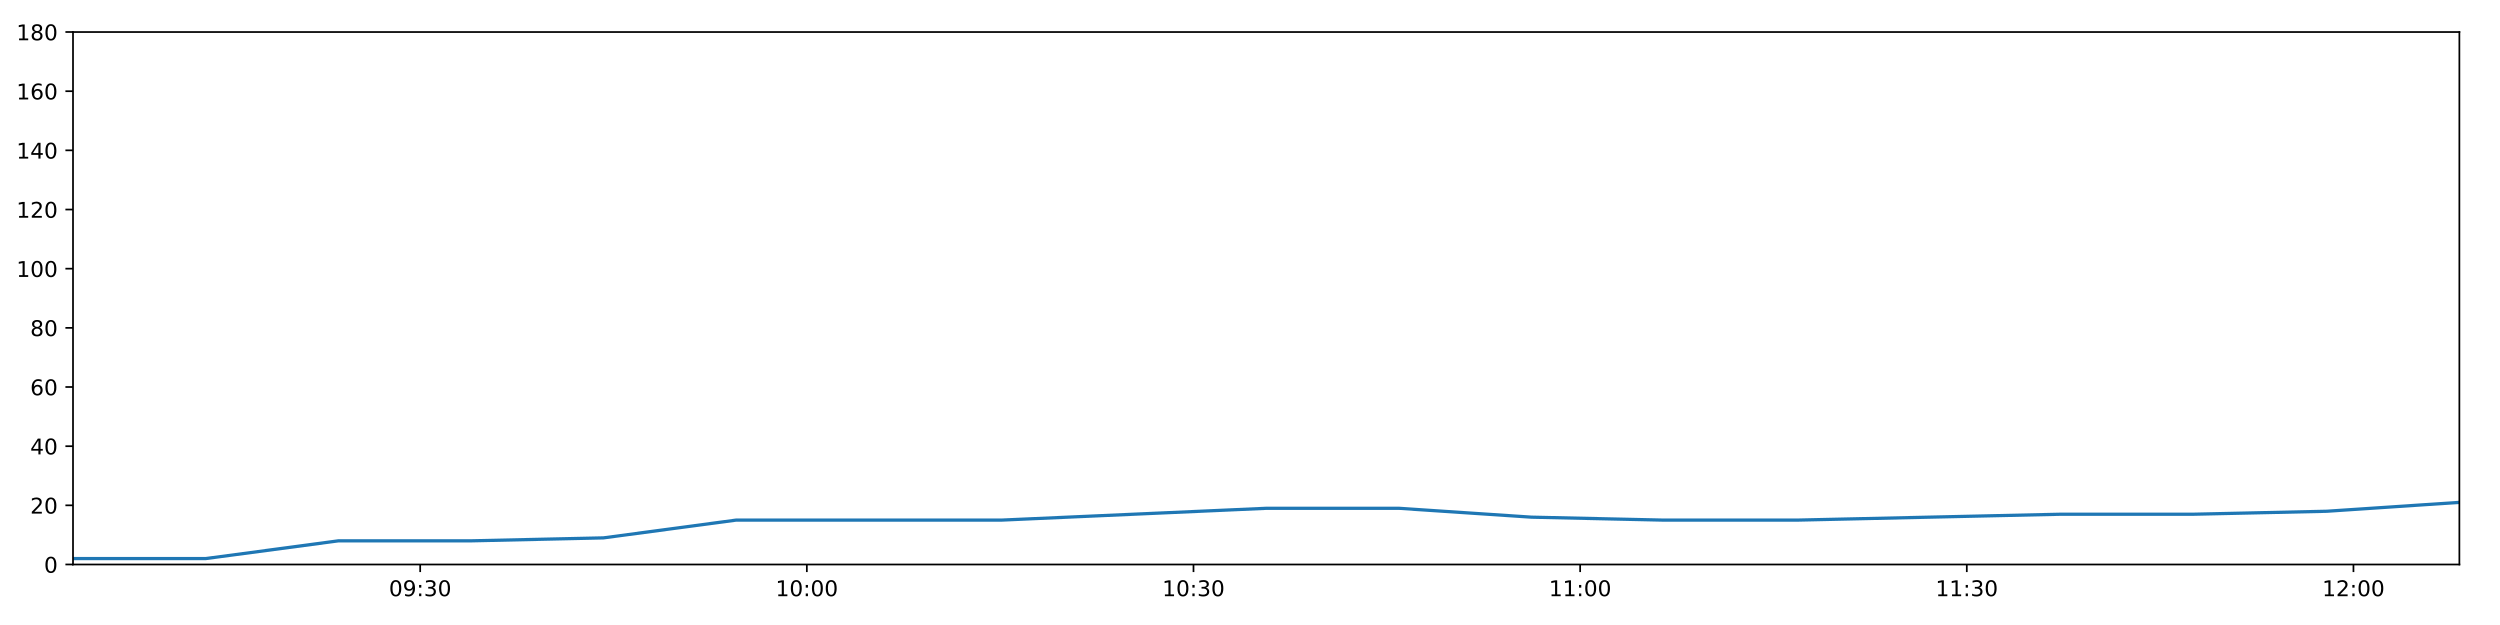
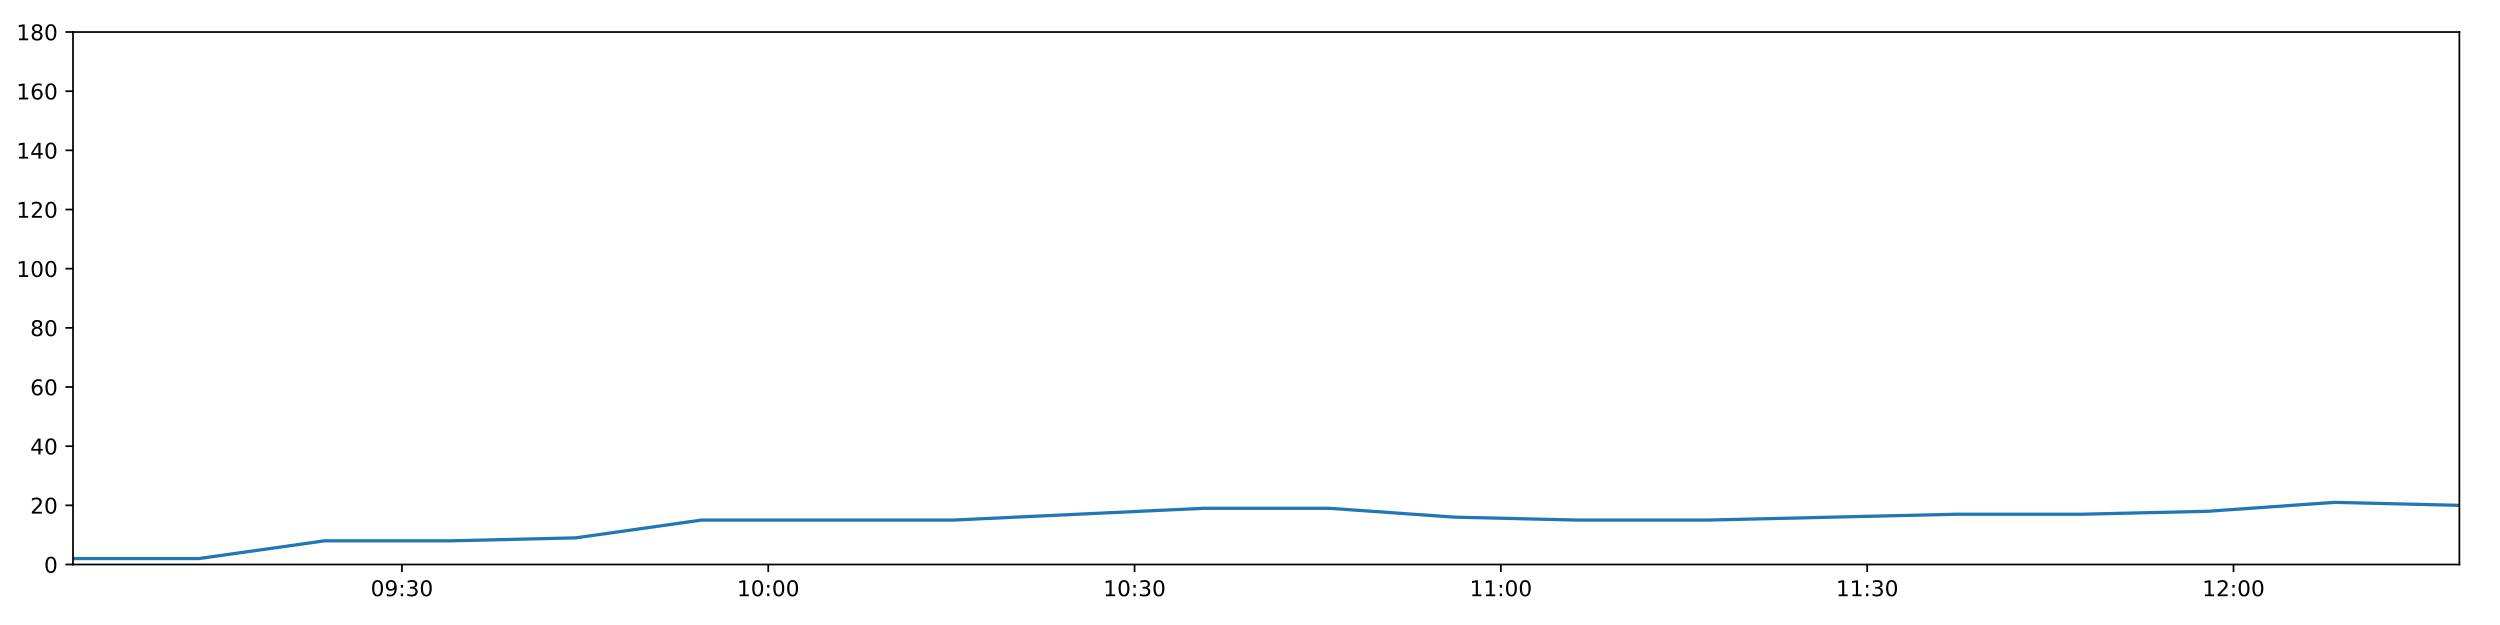
<svg xmlns="http://www.w3.org/2000/svg" xmlns:xlink="http://www.w3.org/1999/xlink" height="288pt" version="1.1" viewBox="0 0 1152 288" width="1152pt">
  <defs>
    <style type="text/css">
*{stroke-linecap:butt;stroke-linejoin:round;}
  </style>
  </defs>
  <g id="figure_1">
    <g id="patch_1">
      <path d="M 0 288  L 1152 288  L 1152 0  L 0 0  z " style="fill:#ffffff;" />
    </g>
    <g id="axes_1">
      <g id="patch_2">
        <path d="M 33.64 260.12  L 1133.28 260.12  L 1133.28 14.76  L 33.64 14.76  z " style="fill:#ffffff;" />
      </g>
      <g id="matplotlib.axis_1">
        <g id="xtick_1">
          <g id="line2d_1">
            <defs>
-               <path d="M 0 0  L 0 3.5  " id="m85976a7fc4" style="stroke:#000000;stroke-width:0.8;" />
-             </defs>
-             <g>
-               <use style="stroke:#000000;stroke-width:0.8;" x="193.623" xlink:href="#m85976a7fc4" y="260.12" />
+               <path d="M 0 0  L 0 3.5  " id="m9c07524594" style="stroke:#000000;stroke-width:0.8;" />
+             </defs>
+             <g>
+               <use style="stroke:#000000;stroke-width:0.8;" x="185.209" xlink:href="#m9c07524594" y="260.12" />
            </g>
          </g>
          <g id="text_1">
            <defs>
              <path d="M 31.781 66.406  Q 24.172 66.406 20.328 58.906  Q 16.5 51.422 16.5 36.375  Q 16.5 21.391 20.328 13.891  Q 24.172 6.391 31.781 6.391  Q 39.453 6.391 43.281 13.891  Q 47.125 21.391 47.125 36.375  Q 47.125 51.422 43.281 58.906  Q 39.453 66.406 31.781 66.406  z M 31.781 74.219  Q 44.047 74.219 50.516 64.516  Q 56.984 54.828 56.984 36.375  Q 56.984 17.969 50.516 8.266  Q 44.047 -1.422 31.781 -1.422  Q 19.531 -1.422 13.062 8.266  Q 6.594 17.969 6.594 36.375  Q 6.594 54.828 13.062 64.516  Q 19.531 74.219 31.781 74.219  z " id="DejaVuSans-48" />
              <path d="M 10.984 1.516  L 10.984 10.5  Q 14.703 8.734 18.5 7.812  Q 22.312 6.891 25.984 6.891  Q 35.75 6.891 40.891 13.453  Q 46.047 20.016 46.781 33.406  Q 43.953 29.203 39.594 26.953  Q 35.25 24.703 29.984 24.703  Q 19.047 24.703 12.672 31.312  Q 6.297 37.938 6.297 49.422  Q 6.297 60.641 12.938 67.422  Q 19.578 74.219 30.609 74.219  Q 43.266 74.219 49.922 64.516  Q 56.594 54.828 56.594 36.375  Q 56.594 19.141 48.406 8.859  Q 40.234 -1.422 26.422 -1.422  Q 22.703 -1.422 18.891 -0.688  Q 15.094 0.047 10.984 1.516  z M 30.609 32.422  Q 37.25 32.422 41.125 36.953  Q 45.016 41.5 45.016 49.422  Q 45.016 57.281 41.125 61.844  Q 37.25 66.406 30.609 66.406  Q 23.969 66.406 20.094 61.844  Q 16.219 57.281 16.219 49.422  Q 16.219 41.5 20.094 36.953  Q 23.969 32.422 30.609 32.422  z " id="DejaVuSans-57" />
              <path d="M 11.719 12.406  L 22.016 12.406  L 22.016 0  L 11.719 0  z M 11.719 51.703  L 22.016 51.703  L 22.016 39.312  L 11.719 39.312  z " id="DejaVuSans-58" />
              <path d="M 40.578 39.312  Q 47.656 37.797 51.625 33  Q 55.609 28.219 55.609 21.188  Q 55.609 10.406 48.188 4.484  Q 40.766 -1.422 27.094 -1.422  Q 22.516 -1.422 17.656 -0.516  Q 12.797 0.391 7.625 2.203  L 7.625 11.719  Q 11.719 9.328 16.594 8.109  Q 21.484 6.891 26.812 6.891  Q 36.078 6.891 40.938 10.547  Q 45.797 14.203 45.797 21.188  Q 45.797 27.641 41.281 31.266  Q 36.766 34.906 28.719 34.906  L 20.219 34.906  L 20.219 43.016  L 29.109 43.016  Q 36.375 43.016 40.234 45.922  Q 44.094 48.828 44.094 54.297  Q 44.094 59.906 40.109 62.906  Q 36.141 65.922 28.719 65.922  Q 24.656 65.922 20.016 65.031  Q 15.375 64.156 9.812 62.312  L 9.812 71.094  Q 15.438 72.656 20.344 73.438  Q 25.25 74.219 29.594 74.219  Q 40.828 74.219 47.359 69.109  Q 53.906 64.016 53.906 55.328  Q 53.906 49.266 50.438 45.094  Q 46.969 40.922 40.578 39.312  z " id="DejaVuSans-51" />
            </defs>
-             <g transform="translate(179.2138 274.7184)scale(0.1 -0.1)">
+             <g transform="translate(170.7993 274.7184)scale(0.1 -0.1)">
              <use xlink:href="#DejaVuSans-48" />
              <use x="63.623" xlink:href="#DejaVuSans-57" />
              <use x="127.246" xlink:href="#DejaVuSans-58" />
              <use x="160.938" xlink:href="#DejaVuSans-51" />
              <use x="224.561" xlink:href="#DejaVuSans-48" />
            </g>
          </g>
        </g>
        <g id="xtick_2">
          <g id="line2d_2">
            <g>
-               <use style="stroke:#000000;stroke-width:0.8;" x="371.793" xlink:href="#m85976a7fc4" y="260.12" />
+               <use style="stroke:#000000;stroke-width:0.8;" x="354.007" xlink:href="#m9c07524594" y="260.12" />
            </g>
          </g>
          <g id="text_2">
            <defs>
              <path d="M 12.406 8.297  L 28.516 8.297  L 28.516 63.922  L 10.984 60.406  L 10.984 69.391  L 28.422 72.906  L 38.281 72.906  L 38.281 8.297  L 54.391 8.297  L 54.391 0  L 12.406 0  z " id="DejaVuSans-49" />
            </defs>
-             <g transform="translate(357.3834 274.7184)scale(0.1 -0.1)">
+             <g transform="translate(339.5978 274.7184)scale(0.1 -0.1)">
              <use xlink:href="#DejaVuSans-49" />
              <use x="63.623" xlink:href="#DejaVuSans-48" />
              <use x="127.246" xlink:href="#DejaVuSans-58" />
              <use x="160.938" xlink:href="#DejaVuSans-48" />
              <use x="224.561" xlink:href="#DejaVuSans-48" />
            </g>
          </g>
        </g>
        <g id="xtick_3">
          <g id="line2d_3">
            <g>
-               <use style="stroke:#000000;stroke-width:0.8;" x="549.962" xlink:href="#m85976a7fc4" y="260.12" />
+               <use style="stroke:#000000;stroke-width:0.8;" x="522.806" xlink:href="#m9c07524594" y="260.12" />
            </g>
          </g>
          <g id="text_3">
-             <g transform="translate(535.553 274.7184)scale(0.1 -0.1)">
+             <g transform="translate(508.3964 274.7184)scale(0.1 -0.1)">
              <use xlink:href="#DejaVuSans-49" />
              <use x="63.623" xlink:href="#DejaVuSans-48" />
              <use x="127.246" xlink:href="#DejaVuSans-58" />
              <use x="160.938" xlink:href="#DejaVuSans-51" />
              <use x="224.561" xlink:href="#DejaVuSans-48" />
            </g>
          </g>
        </g>
        <g id="xtick_4">
          <g id="line2d_4">
            <g>
-               <use style="stroke:#000000;stroke-width:0.8;" x="728.132" xlink:href="#m85976a7fc4" y="260.12" />
+               <use style="stroke:#000000;stroke-width:0.8;" x="691.604" xlink:href="#m9c07524594" y="260.12" />
            </g>
          </g>
          <g id="text_4">
-             <g transform="translate(713.7226 274.7184)scale(0.1 -0.1)">
+             <g transform="translate(677.1949 274.7184)scale(0.1 -0.1)">
              <use xlink:href="#DejaVuSans-49" />
              <use x="63.623" xlink:href="#DejaVuSans-49" />
              <use x="127.246" xlink:href="#DejaVuSans-58" />
              <use x="160.938" xlink:href="#DejaVuSans-48" />
              <use x="224.561" xlink:href="#DejaVuSans-48" />
            </g>
          </g>
        </g>
        <g id="xtick_5">
          <g id="line2d_5">
            <g>
-               <use style="stroke:#000000;stroke-width:0.8;" x="906.302" xlink:href="#m85976a7fc4" y="260.12" />
+               <use style="stroke:#000000;stroke-width:0.8;" x="860.403" xlink:href="#m9c07524594" y="260.12" />
            </g>
          </g>
          <g id="text_5">
-             <g transform="translate(891.8922 274.7184)scale(0.1 -0.1)">
+             <g transform="translate(845.9934 274.7184)scale(0.1 -0.1)">
              <use xlink:href="#DejaVuSans-49" />
              <use x="63.623" xlink:href="#DejaVuSans-49" />
              <use x="127.246" xlink:href="#DejaVuSans-58" />
              <use x="160.938" xlink:href="#DejaVuSans-51" />
              <use x="224.561" xlink:href="#DejaVuSans-48" />
            </g>
          </g>
        </g>
        <g id="xtick_6">
          <g id="line2d_6">
            <g>
-               <use style="stroke:#000000;stroke-width:0.8;" x="1084.471" xlink:href="#m85976a7fc4" y="260.12" />
+               <use style="stroke:#000000;stroke-width:0.8;" x="1029.201" xlink:href="#m9c07524594" y="260.12" />
            </g>
          </g>
          <g id="text_6">
            <defs>
              <path d="M 19.188 8.297  L 53.609 8.297  L 53.609 0  L 7.328 0  L 7.328 8.297  Q 12.938 14.109 22.625 23.891  Q 32.328 33.688 34.812 36.531  Q 39.547 41.844 41.422 45.531  Q 43.312 49.219 43.312 52.781  Q 43.312 58.594 39.234 62.25  Q 35.156 65.922 28.609 65.922  Q 23.969 65.922 18.812 64.312  Q 13.672 62.703 7.812 59.422  L 7.812 69.391  Q 13.766 71.781 18.938 73  Q 24.125 74.219 28.422 74.219  Q 39.75 74.219 46.484 68.547  Q 53.219 62.891 53.219 53.422  Q 53.219 48.922 51.531 44.891  Q 49.859 40.875 45.406 35.406  Q 44.188 33.984 37.641 27.219  Q 31.109 20.453 19.188 8.297  z " id="DejaVuSans-50" />
            </defs>
-             <g transform="translate(1070.062 274.7184)scale(0.1 -0.1)">
+             <g transform="translate(1014.792 274.7184)scale(0.1 -0.1)">
              <use xlink:href="#DejaVuSans-49" />
              <use x="63.623" xlink:href="#DejaVuSans-50" />
              <use x="127.246" xlink:href="#DejaVuSans-58" />
              <use x="160.938" xlink:href="#DejaVuSans-48" />
              <use x="224.561" xlink:href="#DejaVuSans-48" />
            </g>
          </g>
        </g>
      </g>
      <g id="matplotlib.axis_2">
        <g id="ytick_1">
          <g id="line2d_7">
            <defs>
-               <path d="M 0 0  L -3.5 0  " id="m416a03f907" style="stroke:#000000;stroke-width:0.8;" />
-             </defs>
-             <g>
-               <use style="stroke:#000000;stroke-width:0.8;" x="33.64" xlink:href="#m416a03f907" y="260.12" />
+               <path d="M 0 0  L -3.5 0  " id="mbd667f7607" style="stroke:#000000;stroke-width:0.8;" />
+             </defs>
+             <g>
+               <use style="stroke:#000000;stroke-width:0.8;" x="33.64" xlink:href="#mbd667f7607" y="260.12" />
            </g>
          </g>
          <g id="text_7">
            <g transform="translate(20.2775 263.9192)scale(0.1 -0.1)">
              <use xlink:href="#DejaVuSans-48" />
            </g>
          </g>
        </g>
        <g id="ytick_2">
          <g id="line2d_8">
            <g>
-               <use style="stroke:#000000;stroke-width:0.8;" x="33.64" xlink:href="#m416a03f907" y="232.858" />
+               <use style="stroke:#000000;stroke-width:0.8;" x="33.64" xlink:href="#mbd667f7607" y="232.858" />
            </g>
          </g>
          <g id="text_8">
            <g transform="translate(13.915 236.657)scale(0.1 -0.1)">
              <use xlink:href="#DejaVuSans-50" />
              <use x="63.623" xlink:href="#DejaVuSans-48" />
            </g>
          </g>
        </g>
        <g id="ytick_3">
          <g id="line2d_9">
            <g>
-               <use style="stroke:#000000;stroke-width:0.8;" x="33.64" xlink:href="#m416a03f907" y="205.596" />
+               <use style="stroke:#000000;stroke-width:0.8;" x="33.64" xlink:href="#mbd667f7607" y="205.596" />
            </g>
          </g>
          <g id="text_9">
            <defs>
              <path d="M 37.797 64.312  L 12.891 25.391  L 37.797 25.391  z M 35.203 72.906  L 47.609 72.906  L 47.609 25.391  L 58.016 25.391  L 58.016 17.188  L 47.609 17.188  L 47.609 0  L 37.797 0  L 37.797 17.188  L 4.891 17.188  L 4.891 26.703  z " id="DejaVuSans-52" />
            </defs>
            <g transform="translate(13.915 209.3948)scale(0.1 -0.1)">
              <use xlink:href="#DejaVuSans-52" />
              <use x="63.623" xlink:href="#DejaVuSans-48" />
            </g>
          </g>
        </g>
        <g id="ytick_4">
          <g id="line2d_10">
            <g>
-               <use style="stroke:#000000;stroke-width:0.8;" x="33.64" xlink:href="#m416a03f907" y="178.333" />
+               <use style="stroke:#000000;stroke-width:0.8;" x="33.64" xlink:href="#mbd667f7607" y="178.333" />
            </g>
          </g>
          <g id="text_10">
            <defs>
              <path d="M 33.016 40.375  Q 26.375 40.375 22.484 35.828  Q 18.609 31.297 18.609 23.391  Q 18.609 15.531 22.484 10.953  Q 26.375 6.391 33.016 6.391  Q 39.656 6.391 43.531 10.953  Q 47.406 15.531 47.406 23.391  Q 47.406 31.297 43.531 35.828  Q 39.656 40.375 33.016 40.375  z M 52.594 71.297  L 52.594 62.312  Q 48.875 64.062 45.094 64.984  Q 41.312 65.922 37.594 65.922  Q 27.828 65.922 22.672 59.328  Q 17.531 52.734 16.797 39.406  Q 19.672 43.656 24.016 45.922  Q 28.375 48.188 33.594 48.188  Q 44.578 48.188 50.953 41.516  Q 57.328 34.859 57.328 23.391  Q 57.328 12.156 50.688 5.359  Q 44.047 -1.422 33.016 -1.422  Q 20.359 -1.422 13.672 8.266  Q 6.984 17.969 6.984 36.375  Q 6.984 53.656 15.188 63.938  Q 23.391 74.219 37.203 74.219  Q 40.922 74.219 44.703 73.484  Q 48.484 72.75 52.594 71.297  z " id="DejaVuSans-54" />
            </defs>
            <g transform="translate(13.915 182.1326)scale(0.1 -0.1)">
              <use xlink:href="#DejaVuSans-54" />
              <use x="63.623" xlink:href="#DejaVuSans-48" />
            </g>
          </g>
        </g>
        <g id="ytick_5">
          <g id="line2d_11">
            <g>
-               <use style="stroke:#000000;stroke-width:0.8;" x="33.64" xlink:href="#m416a03f907" y="151.071" />
+               <use style="stroke:#000000;stroke-width:0.8;" x="33.64" xlink:href="#mbd667f7607" y="151.071" />
            </g>
          </g>
          <g id="text_11">
            <defs>
              <path d="M 31.781 34.625  Q 24.75 34.625 20.719 30.859  Q 16.703 27.094 16.703 20.516  Q 16.703 13.922 20.719 10.156  Q 24.75 6.391 31.781 6.391  Q 38.812 6.391 42.859 10.172  Q 46.922 13.969 46.922 20.516  Q 46.922 27.094 42.891 30.859  Q 38.875 34.625 31.781 34.625  z M 21.922 38.812  Q 15.578 40.375 12.031 44.719  Q 8.5 49.078 8.5 55.328  Q 8.5 64.062 14.719 69.141  Q 20.953 74.219 31.781 74.219  Q 42.672 74.219 48.875 69.141  Q 55.078 64.062 55.078 55.328  Q 55.078 49.078 51.531 44.719  Q 48 40.375 41.703 38.812  Q 48.828 37.156 52.797 32.312  Q 56.781 27.484 56.781 20.516  Q 56.781 9.906 50.312 4.234  Q 43.844 -1.422 31.781 -1.422  Q 19.734 -1.422 13.25 4.234  Q 6.781 9.906 6.781 20.516  Q 6.781 27.484 10.781 32.312  Q 14.797 37.156 21.922 38.812  z M 18.312 54.391  Q 18.312 48.734 21.844 45.562  Q 25.391 42.391 31.781 42.391  Q 38.141 42.391 41.719 45.562  Q 45.312 48.734 45.312 54.391  Q 45.312 60.062 41.719 63.234  Q 38.141 66.406 31.781 66.406  Q 25.391 66.406 21.844 63.234  Q 18.312 60.062 18.312 54.391  z " id="DejaVuSans-56" />
            </defs>
            <g transform="translate(13.915 154.8703)scale(0.1 -0.1)">
              <use xlink:href="#DejaVuSans-56" />
              <use x="63.623" xlink:href="#DejaVuSans-48" />
            </g>
          </g>
        </g>
        <g id="ytick_6">
          <g id="line2d_12">
            <g>
-               <use style="stroke:#000000;stroke-width:0.8;" x="33.64" xlink:href="#m416a03f907" y="123.809" />
+               <use style="stroke:#000000;stroke-width:0.8;" x="33.64" xlink:href="#mbd667f7607" y="123.809" />
            </g>
          </g>
          <g id="text_12">
            <g transform="translate(7.5525 127.6081)scale(0.1 -0.1)">
              <use xlink:href="#DejaVuSans-49" />
              <use x="63.623" xlink:href="#DejaVuSans-48" />
              <use x="127.246" xlink:href="#DejaVuSans-48" />
            </g>
          </g>
        </g>
        <g id="ytick_7">
          <g id="line2d_13">
            <g>
-               <use style="stroke:#000000;stroke-width:0.8;" x="33.64" xlink:href="#m416a03f907" y="96.547" />
+               <use style="stroke:#000000;stroke-width:0.8;" x="33.64" xlink:href="#mbd667f7607" y="96.547" />
            </g>
          </g>
          <g id="text_13">
            <g transform="translate(7.5525 100.3459)scale(0.1 -0.1)">
              <use xlink:href="#DejaVuSans-49" />
              <use x="63.623" xlink:href="#DejaVuSans-50" />
              <use x="127.246" xlink:href="#DejaVuSans-48" />
            </g>
          </g>
        </g>
        <g id="ytick_8">
          <g id="line2d_14">
            <g>
-               <use style="stroke:#000000;stroke-width:0.8;" x="33.64" xlink:href="#m416a03f907" y="69.284" />
+               <use style="stroke:#000000;stroke-width:0.8;" x="33.64" xlink:href="#mbd667f7607" y="69.284" />
            </g>
          </g>
          <g id="text_14">
            <g transform="translate(7.5525 73.08366)scale(0.1 -0.1)">
              <use xlink:href="#DejaVuSans-49" />
              <use x="63.623" xlink:href="#DejaVuSans-52" />
              <use x="127.246" xlink:href="#DejaVuSans-48" />
            </g>
          </g>
        </g>
        <g id="ytick_9">
          <g id="line2d_15">
            <g>
-               <use style="stroke:#000000;stroke-width:0.8;" x="33.64" xlink:href="#m416a03f907" y="42.022" />
+               <use style="stroke:#000000;stroke-width:0.8;" x="33.64" xlink:href="#mbd667f7607" y="42.022" />
            </g>
          </g>
          <g id="text_15">
            <g transform="translate(7.5525 45.82144)scale(0.1 -0.1)">
              <use xlink:href="#DejaVuSans-49" />
              <use x="63.623" xlink:href="#DejaVuSans-54" />
              <use x="127.246" xlink:href="#DejaVuSans-48" />
            </g>
          </g>
        </g>
        <g id="ytick_10">
          <g id="line2d_16">
            <g>
-               <use style="stroke:#000000;stroke-width:0.8;" x="33.64" xlink:href="#m416a03f907" y="14.76" />
+               <use style="stroke:#000000;stroke-width:0.8;" x="33.64" xlink:href="#mbd667f7607" y="14.76" />
            </g>
          </g>
          <g id="text_16">
            <g transform="translate(7.5525 18.55922)scale(0.1 -0.1)">
              <use xlink:href="#DejaVuSans-49" />
              <use x="63.623" xlink:href="#DejaVuSans-56" />
              <use x="127.246" xlink:href="#DejaVuSans-48" />
            </g>
          </g>
        </g>
      </g>
      <g id="line2d_17">
-         <path clip-path="url(#p88640c16fa)" d="M 33.64 257.394  L 94.736 257.394  L 155.94 249.215  L 217.007 249.215  L 278.056 247.852  L 339.106 239.673  L 400.168 239.673  L 461.275 239.673  L 522.467 236.947  L 583.562 234.221  L 644.626 234.221  L 705.709 238.31  L 766.805 239.673  L 827.853 239.673  L 888.935 238.31  L 950.021 236.947  L 1011.094 236.947  L 1072.191 235.584  L 1133.28 231.495  " style="fill:none;stroke:#1f77b4;stroke-linecap:square;stroke-width:1.5;" />
+         <path clip-path="url(#pb7dad66f4e)" d="M 33.64 257.394  L 91.522 257.394  L 149.508 249.215  L 207.363 249.215  L 265.201 247.852  L 323.039 239.673  L 380.89 239.673  L 438.783 239.673  L 496.757 236.947  L 554.638 234.221  L 612.491 234.221  L 670.361 238.31  L 728.244 239.673  L 786.08 239.673  L 843.949 238.31  L 901.822 236.947  L 959.683 236.947  L 1017.567 235.584  L 1075.443 231.495  L 1133.28 232.858  " style="fill:none;stroke:#1f77b4;stroke-linecap:square;stroke-width:1.5;" />
      </g>
      <g id="patch_3">
        <path d="M 33.64 260.12  L 33.64 14.76  " style="fill:none;stroke:#000000;stroke-linecap:square;stroke-linejoin:miter;stroke-width:0.8;" />
      </g>
      <g id="patch_4">
        <path d="M 1133.28 260.12  L 1133.28 14.76  " style="fill:none;stroke:#000000;stroke-linecap:square;stroke-linejoin:miter;stroke-width:0.8;" />
      </g>
      <g id="patch_5">
        <path d="M 33.64 260.12  L 1133.28 260.12  " style="fill:none;stroke:#000000;stroke-linecap:square;stroke-linejoin:miter;stroke-width:0.8;" />
      </g>
      <g id="patch_6">
        <path d="M 33.64 14.76  L 1133.28 14.76  " style="fill:none;stroke:#000000;stroke-linecap:square;stroke-linejoin:miter;stroke-width:0.8;" />
      </g>
    </g>
  </g>
  <defs>
-     <clipPath id="p88640c16fa">
+     <clipPath id="pb7dad66f4e">
      <rect height="245.36" width="1099.64" x="33.64" y="14.76" />
    </clipPath>
  </defs>
</svg>
